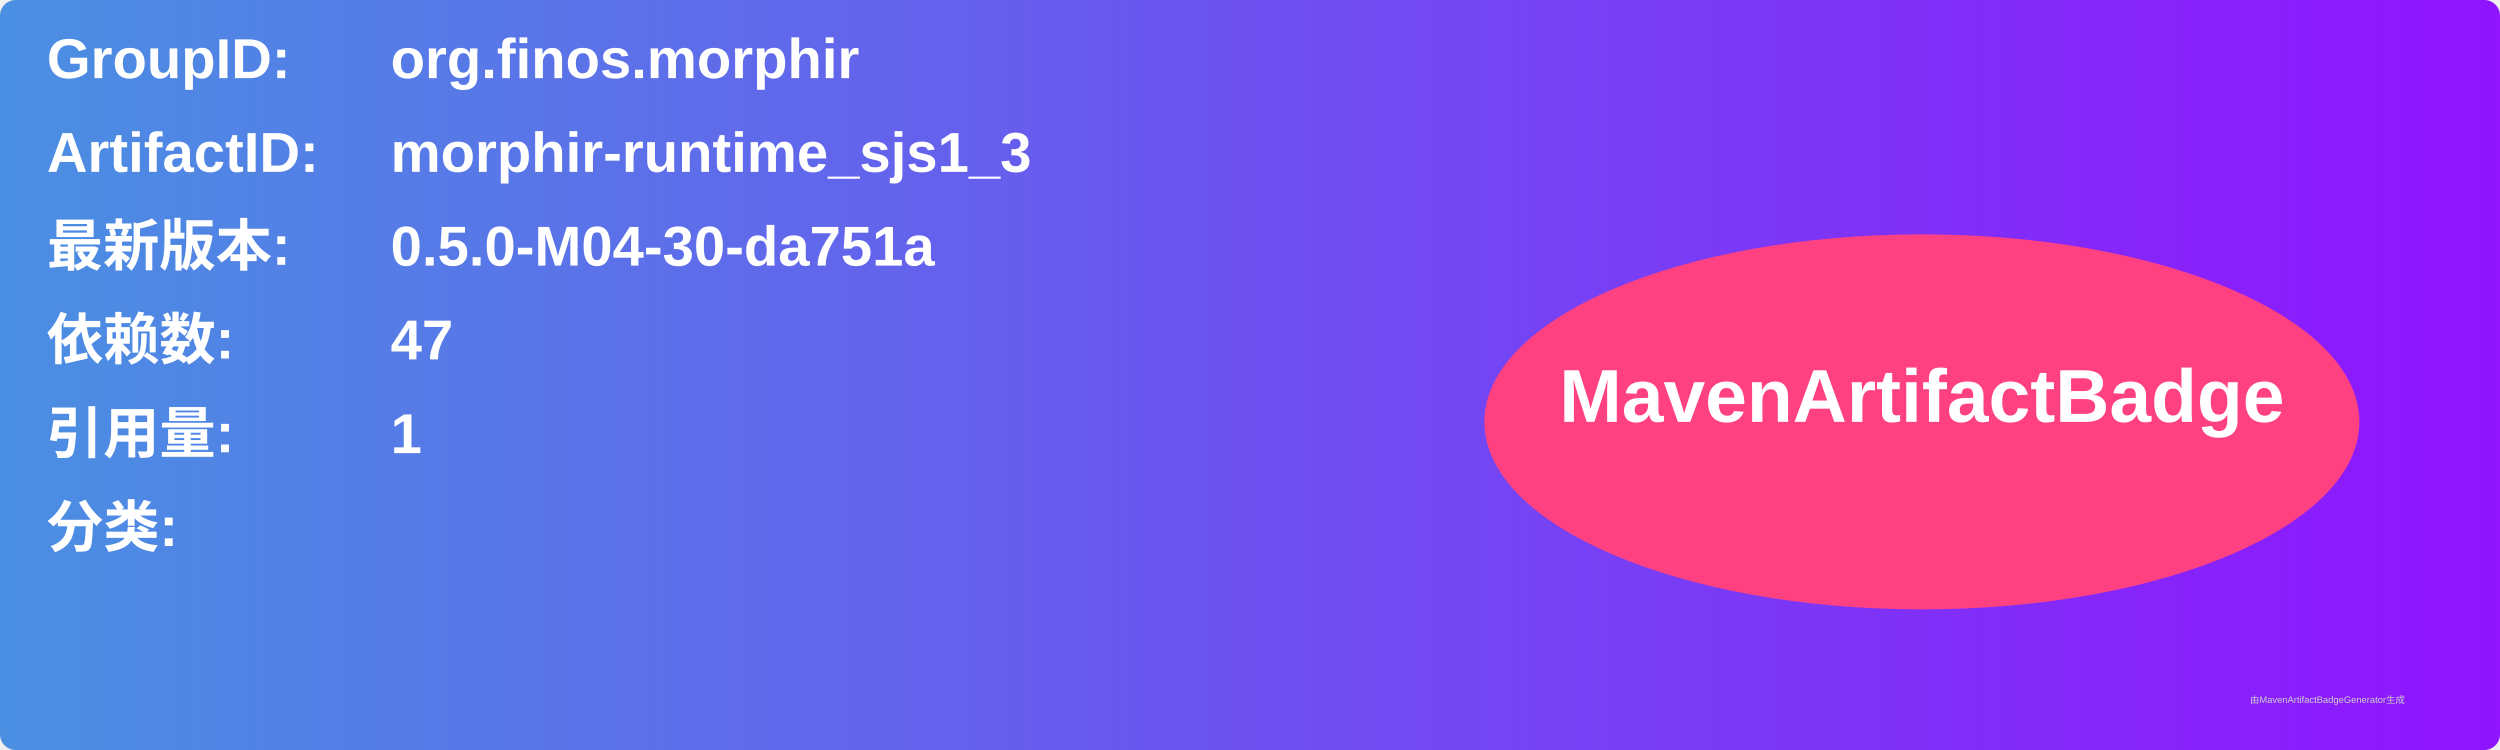
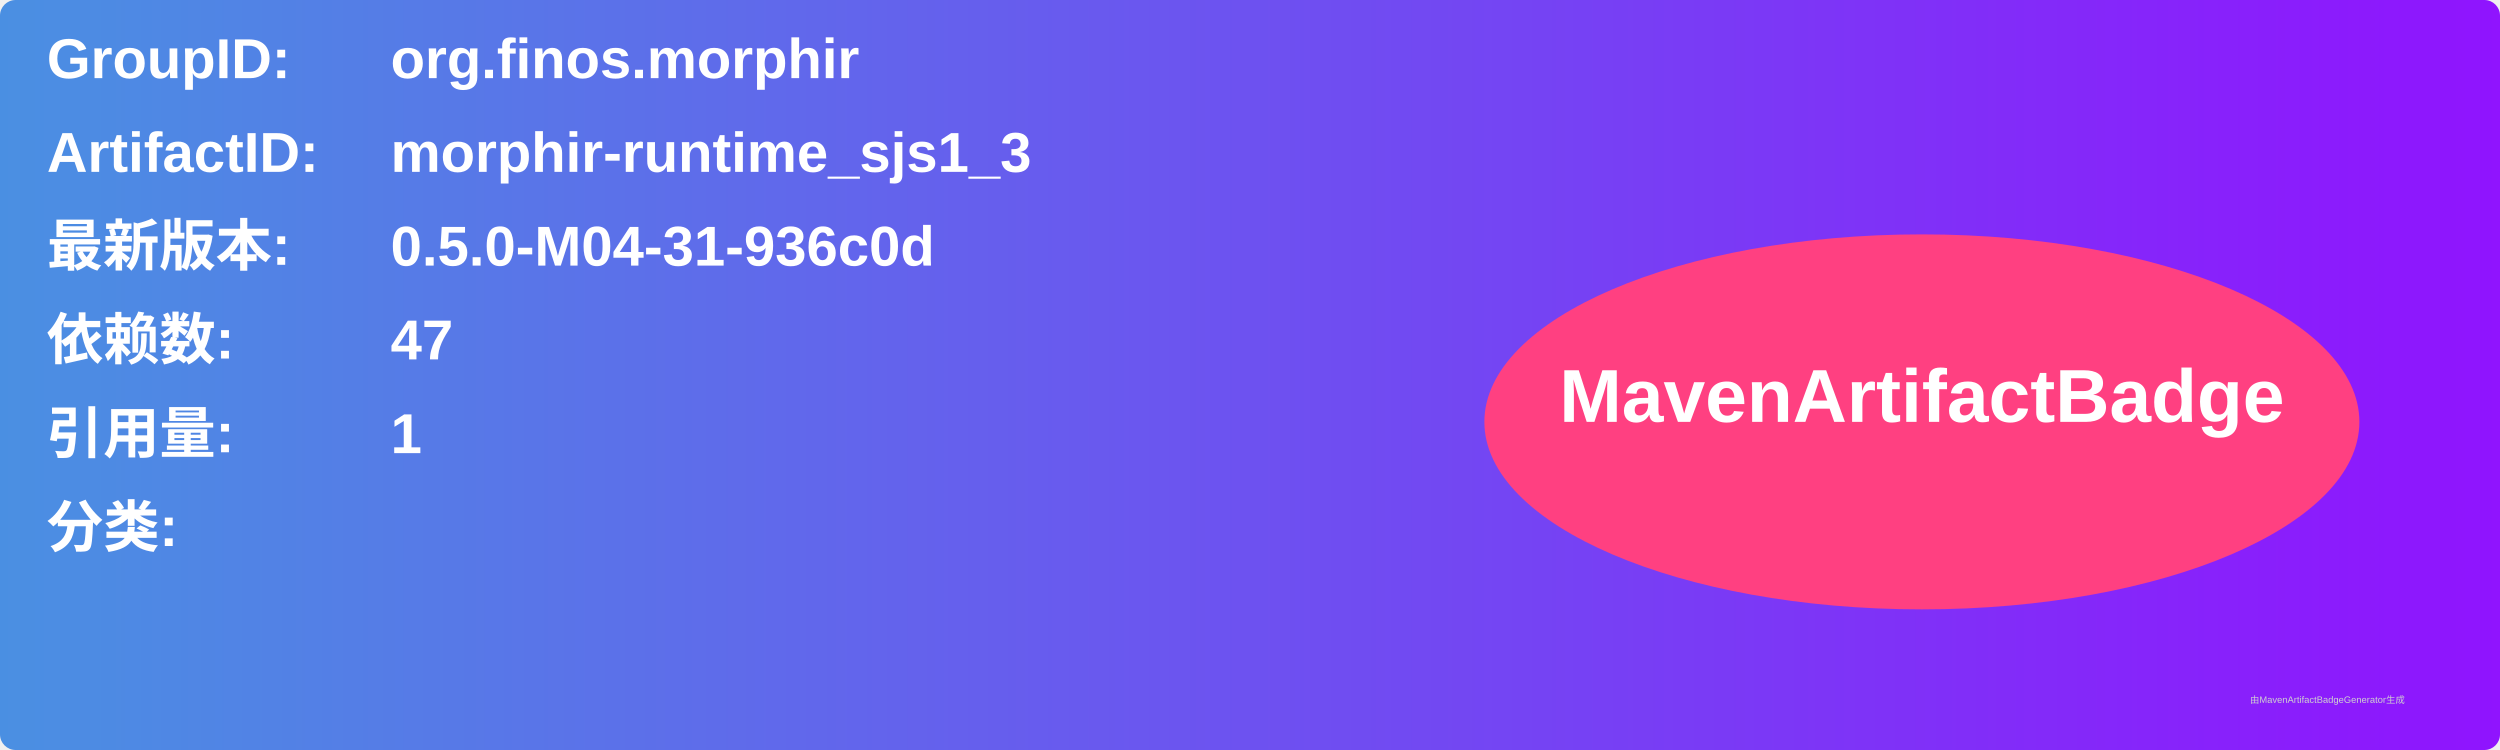
<svg xmlns="http://www.w3.org/2000/svg" width="800" height="240" viewBox="0 0 800 240">
  <linearGradient id="grad" x1="0%" y1="0%" x2="100%" y2="0%">
    <stop offset="0%" stop-color="#4a90e2" />
    <stop offset="100%" stop-color="#9013fe" />
  </linearGradient>
  <rect width="100%" height="100%" rx="5" ry="5" fill="url(#grad)" />
  <g transform="translate(15, 15)">
    <text x="0" y="10" font-family="Arial" font-size="18" fill="white" font-weight="bold" width="260">GroupID:</text>
    <text x="110" y="10" font-family="Arial" font-size="18" fill="white" font-weight="bold" width="460">org.finos.morphir</text>
    <text x="0" y="40" font-family="Arial" font-size="18" fill="white" font-weight="bold" width="260">ArtifactID:</text>
    <text x="110" y="40" font-family="Arial" font-size="18" fill="white" font-weight="bold" width="460">morphir-runtime_sjs1_3</text>
    <text x="0" y="70" font-family="Arial" font-size="18" fill="white" font-weight="bold">最新版本:</text>
    <text x="110" y="70" font-family="Arial" font-size="18" fill="white" font-weight="bold">
-       <tspan font-weight="bold">0.5.0-M04-30-da751a</tspan>
+       <tspan font-weight="bold">0.5.0-M04-31-936c0d</tspan>
    </text>
    <text x="0" y="100" font-family="Arial" font-size="18" fill="white" font-weight="bold">依赖数: </text>
    <text x="110" y="100" font-family="Arial" font-size="18" fill="white">
      <tspan font-weight="bold">47</tspan>
    </text>
    <text x="0" y="130" font-family="Arial" font-size="18" fill="white" font-weight="bold">引用量: </text>
    <text x="110" y="130" font-family="Arial" font-size="18" fill="white">
      <tspan font-weight="bold">1</tspan>
    </text>
    <text x="0" y="160" font-family="Arial" font-size="18" fill="white" font-weight="bold">分类:</text>
    <text x="10" y="190" font-family="Arial" font-size="10" fill="white">
      <tspan font-weight="bold" />
    </text>
    <ellipse cx="600" cy="120" rx="140" ry="60" fill="#ff4081" />
    <text x="600" y="120" text-anchor="middle" font-family="Arial" font-size="24" fill="white" font-weight="bold">MavenArtifactBadge</text>
  </g>
  <text x="720" y="225" font-family="Arial" font-size="3" fill="#d0d0d0">由MavenArtifactBadgeGenerator生成</text>
</svg>
